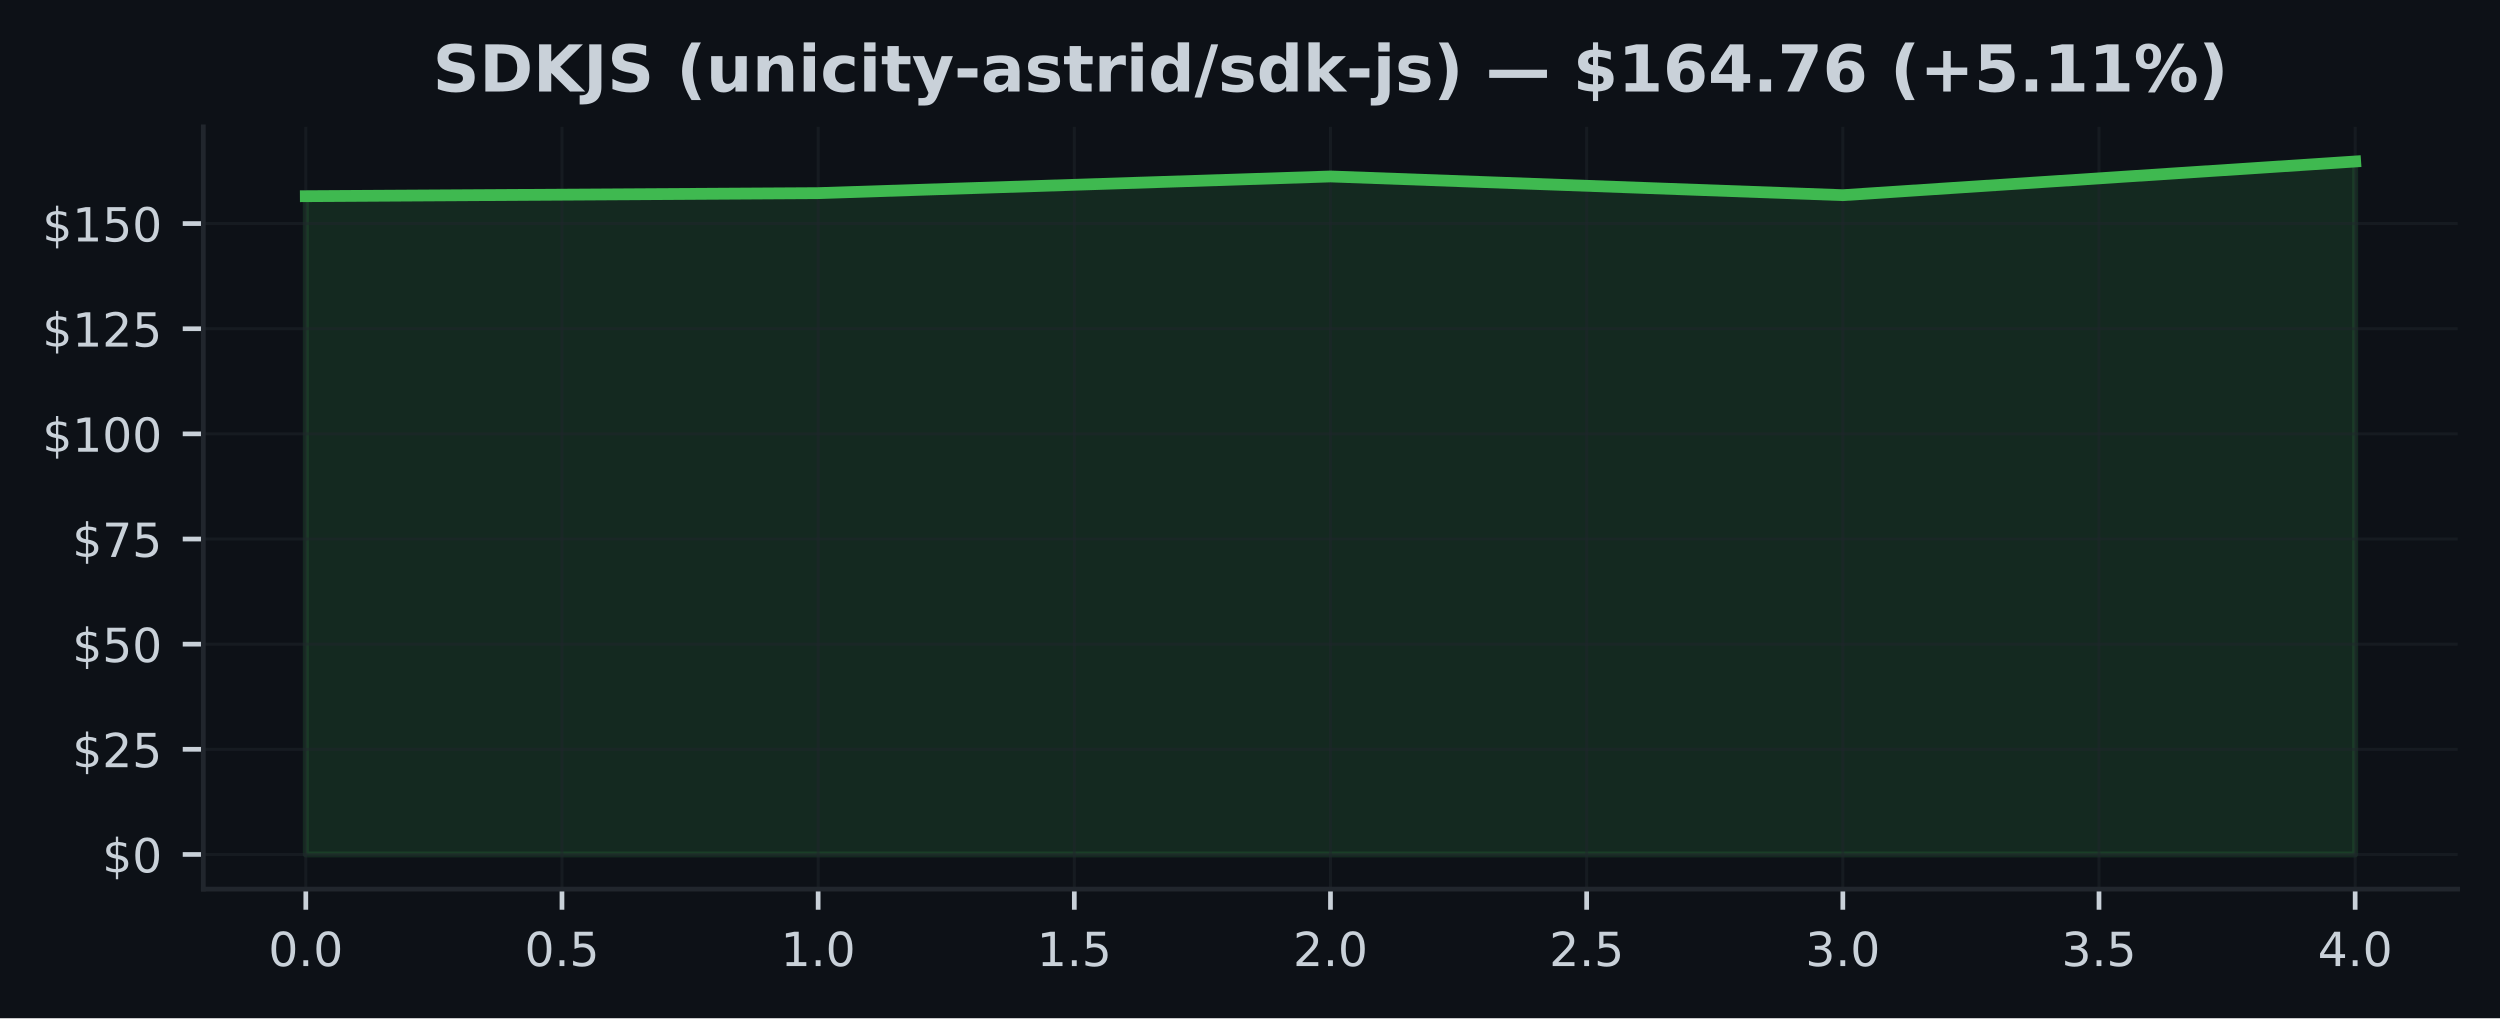
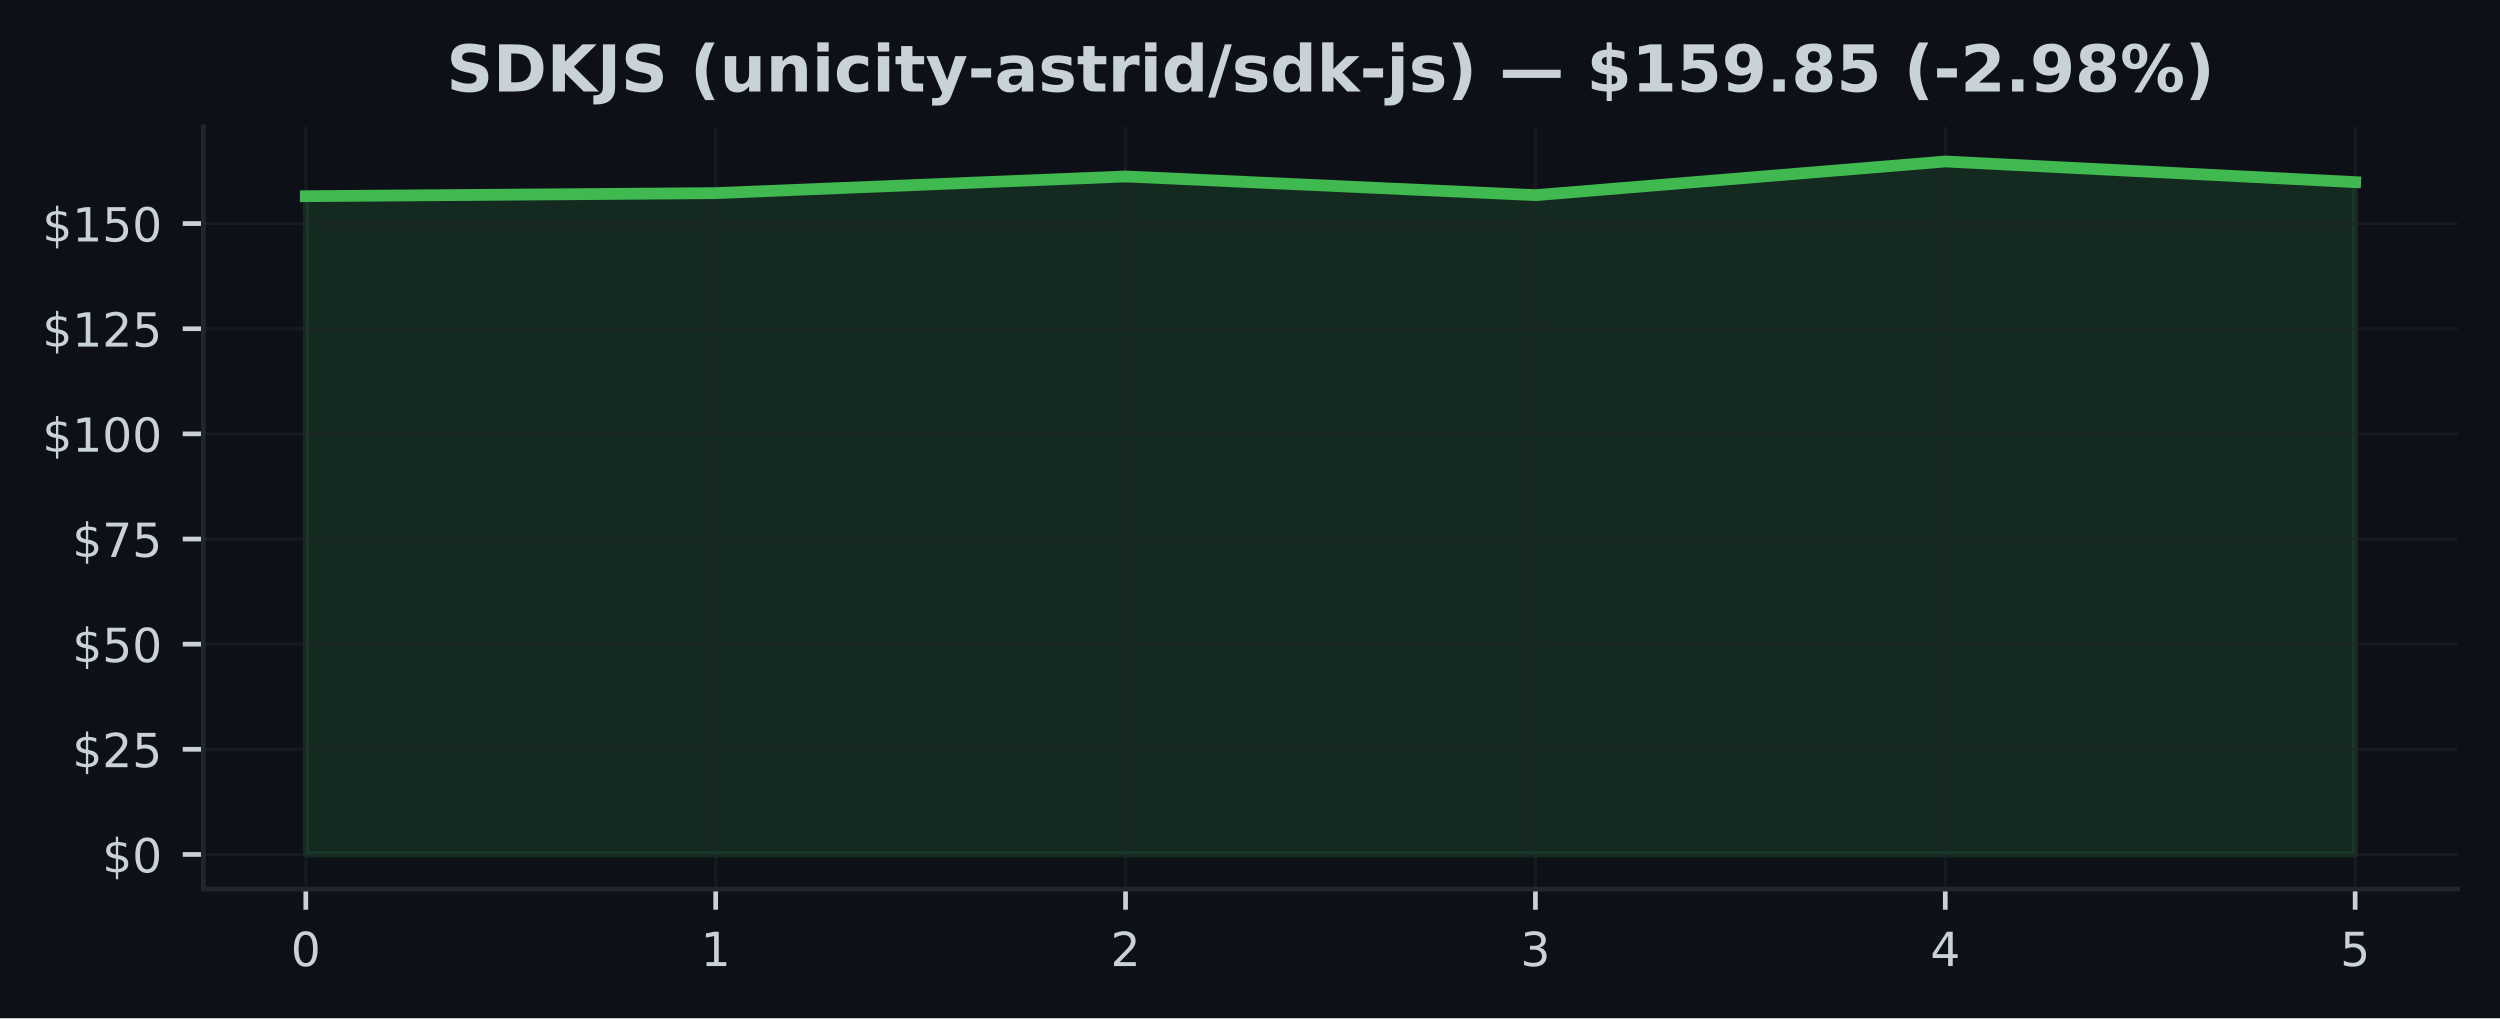
<svg xmlns="http://www.w3.org/2000/svg" xmlns:xlink="http://www.w3.org/1999/xlink" width="424.91pt" height="173.061pt" viewBox="0 0 424.91 173.061" version="1.1">
  <defs>
    <style type="text/css">*{stroke-linejoin: round; stroke-linecap: butt}</style>
  </defs>
  <g id="figure_1">
    <g id="patch_1">
      <path d="M 0 173.061  L 424.91 173.061  L 424.91 0  L 0 0  z " style="fill: #0d1117" />
    </g>
    <g id="axes_1">
      <g id="patch_2">
        <path d="M 34.56 151.118  L 417.71 151.118  L 417.71 21.558  L 34.56 21.558  z " style="fill: #0d1117" />
      </g>
      <g id="FillBetweenPolyCollection_1">
        <defs>
-           <path id="md4117e72ad" d="M 51.976 -27.832  L 51.976 -139.716  L 139.055 -140.238  L 226.135 -143.068  L 313.215 -139.887  L 400.294 -145.613  L 400.294 -27.832  L 400.294 -27.832  L 313.215 -27.832  L 226.135 -27.832  L 139.055 -27.832  L 51.976 -27.832  z " style="stroke: #3fb950; stroke-opacity: 0.15" />
+           <path id="me42530beb8" d="M 51.976 -27.832  L 51.976 -139.716  L 121.64 -140.238  L 191.303 -143.068  L 260.967 -139.887  L 330.63 -145.613  L 400.294 -142.103  L 400.294 -27.832  L 400.294 -27.832  L 330.63 -27.832  L 260.967 -27.832  L 191.303 -27.832  L 121.64 -27.832  L 51.976 -27.832  z " style="stroke: #3fb950; stroke-opacity: 0.15" />
        </defs>
-         <g clip-path="url(#pd1c3fc6ee6)">
-           <use xlink:href="#md4117e72ad" x="0" y="173.061" style="fill: #3fb950; fill-opacity: 0.15; stroke: #3fb950; stroke-opacity: 0.15" />
+         <g clip-path="url(#p5a6ceff70f)">
+           <use xlink:href="#me42530beb8" x="0" y="173.061" style="fill: #3fb950; fill-opacity: 0.15; stroke: #3fb950; stroke-opacity: 0.15" />
        </g>
      </g>
      <g id="matplotlib.axis_1">
        <g id="xtick_1">
          <g id="line2d_1">
-             <path d="M 51.976 151.118  L 51.976 21.558  " clip-path="url(#pd1c3fc6ee6)" style="fill: none; stroke: #21262d; stroke-opacity: 0.5; stroke-width: 0.5; stroke-linecap: square" />
+             <path d="M 51.976 151.118  L 51.976 21.558  " clip-path="url(#p5a6ceff70f)" style="fill: none; stroke: #21262d; stroke-opacity: 0.5; stroke-width: 0.5; stroke-linecap: square" />
          </g>
          <g id="line2d_2">
            <defs>
-               <path id="mf96a025bd0" d="M 0 0  L 0 3.5  " style="stroke: #c9d1d9; stroke-width: 0.8" />
+               <path id="mb63f0c134c" d="M 0 0  L 0 3.5  " style="stroke: #c9d1d9; stroke-width: 0.8" />
            </defs>
            <g>
-               <use xlink:href="#mf96a025bd0" x="51.976" y="151.118" style="fill: #c9d1d9; stroke: #c9d1d9; stroke-width: 0.8" />
+               <use xlink:href="#mb63f0c134c" x="51.976" y="151.118" style="fill: #c9d1d9; stroke: #c9d1d9; stroke-width: 0.8" />
            </g>
          </g>
          <g id="text_1">
-             <g style="fill: #c9d1d9" transform="translate(45.61466 164.197) scale(0.08 -0.08)">
+             <g style="fill: #c9d1d9" transform="translate(49.43091 164.197) scale(0.08 -0.08)">
              <defs>
                <path id="DejaVuSans-30" d="M 2034 4250  Q 1547 4250 1301 3770  Q 1056 3291 1056 2328  Q 1056 1369 1301 889  Q 1547 409 2034 409  Q 2525 409 2770 889  Q 3016 1369 3016 2328  Q 3016 3291 2770 3770  Q 2525 4250 2034 4250  z M 2034 4750  Q 2819 4750 3233 4129  Q 3647 3509 3647 2328  Q 3647 1150 3233 529  Q 2819 -91 2034 -91  Q 1250 -91 836 529  Q 422 1150 422 2328  Q 422 3509 836 4129  Q 1250 4750 2034 4750  z " transform="scale(0.015625)" />
-                 <path id="DejaVuSans-2e" d="M 684 794  L 1344 794  L 1344 0  L 684 0  L 684 794  z " transform="scale(0.015625)" />
              </defs>
              <use xlink:href="#DejaVuSans-30" />
-               <use xlink:href="#DejaVuSans-2e" transform="translate(63.62305 0)" />
-               <use xlink:href="#DejaVuSans-30" transform="translate(95.41016 0)" />
            </g>
          </g>
        </g>
        <g id="xtick_2">
          <g id="line2d_3">
-             <path d="M 95.516 151.118  L 95.516 21.558  " clip-path="url(#pd1c3fc6ee6)" style="fill: none; stroke: #21262d; stroke-opacity: 0.5; stroke-width: 0.5; stroke-linecap: square" />
+             <path d="M 121.64 151.118  L 121.64 21.558  " clip-path="url(#p5a6ceff70f)" style="fill: none; stroke: #21262d; stroke-opacity: 0.5; stroke-width: 0.5; stroke-linecap: square" />
          </g>
          <g id="line2d_4">
            <g>
-               <use xlink:href="#mf96a025bd0" x="95.516" y="151.118" style="fill: #c9d1d9; stroke: #c9d1d9; stroke-width: 0.8" />
+               <use xlink:href="#mb63f0c134c" x="121.64" y="151.118" style="fill: #c9d1d9; stroke: #c9d1d9; stroke-width: 0.8" />
            </g>
          </g>
          <g id="text_2">
-             <g style="fill: #c9d1d9" transform="translate(89.15443 164.197) scale(0.08 -0.08)">
-               <defs>
-                 <path id="DejaVuSans-35" d="M 691 4666  L 3169 4666  L 3169 4134  L 1269 4134  L 1269 2991  Q 1406 3038 1543 3061  Q 1681 3084 1819 3084  Q 2600 3084 3056 2656  Q 3513 2228 3513 1497  Q 3513 744 3044 326  Q 2575 -91 1722 -91  Q 1428 -91 1123 -41  Q 819 9 494 109  L 494 744  Q 775 591 1075 516  Q 1375 441 1709 441  Q 2250 441 2565 725  Q 2881 1009 2881 1497  Q 2881 1984 2565 2268  Q 2250 2553 1709 2553  Q 1456 2553 1204 2497  Q 953 2441 691 2322  L 691 4666  z " transform="scale(0.015625)" />
-               </defs>
-               <use xlink:href="#DejaVuSans-30" />
-               <use xlink:href="#DejaVuSans-2e" transform="translate(63.62305 0)" />
-               <use xlink:href="#DejaVuSans-35" transform="translate(95.41016 0)" />
+             <g style="fill: #c9d1d9" transform="translate(119.0945 164.197) scale(0.08 -0.08)">
+               <defs>
+                 <path id="DejaVuSans-31" d="M 794 531  L 1825 531  L 1825 4091  L 703 3866  L 703 4441  L 1819 4666  L 2450 4666  L 2450 531  L 3481 531  L 3481 0  L 794 0  L 794 531  z " transform="scale(0.015625)" />
+               </defs>
+               <use xlink:href="#DejaVuSans-31" />
            </g>
          </g>
        </g>
        <g id="xtick_3">
          <g id="line2d_5">
-             <path d="M 139.055 151.118  L 139.055 21.558  " clip-path="url(#pd1c3fc6ee6)" style="fill: none; stroke: #21262d; stroke-opacity: 0.5; stroke-width: 0.5; stroke-linecap: square" />
+             <path d="M 191.303 151.118  L 191.303 21.558  " clip-path="url(#p5a6ceff70f)" style="fill: none; stroke: #21262d; stroke-opacity: 0.5; stroke-width: 0.5; stroke-linecap: square" />
          </g>
          <g id="line2d_6">
            <g>
-               <use xlink:href="#mf96a025bd0" x="139.055" y="151.118" style="fill: #c9d1d9; stroke: #c9d1d9; stroke-width: 0.8" />
+               <use xlink:href="#mb63f0c134c" x="191.303" y="151.118" style="fill: #c9d1d9; stroke: #c9d1d9; stroke-width: 0.8" />
            </g>
          </g>
          <g id="text_3">
-             <g style="fill: #c9d1d9" transform="translate(132.6942 164.197) scale(0.08 -0.08)">
-               <defs>
-                 <path id="DejaVuSans-31" d="M 794 531  L 1825 531  L 1825 4091  L 703 3866  L 703 4441  L 1819 4666  L 2450 4666  L 2450 531  L 3481 531  L 3481 0  L 794 0  L 794 531  z " transform="scale(0.015625)" />
-               </defs>
-               <use xlink:href="#DejaVuSans-31" />
-               <use xlink:href="#DejaVuSans-2e" transform="translate(63.62305 0)" />
-               <use xlink:href="#DejaVuSans-30" transform="translate(95.41016 0)" />
+             <g style="fill: #c9d1d9" transform="translate(188.7582 164.197) scale(0.08 -0.08)">
+               <defs>
+                 <path id="DejaVuSans-32" d="M 1228 531  L 3431 531  L 3431 0  L 469 0  L 469 531  Q 828 903 1448 1529  Q 2069 2156 2228 2338  Q 2531 2678 2651 2914  Q 2772 3150 2772 3378  Q 2772 3750 2511 3984  Q 2250 4219 1831 4219  Q 1534 4219 1204 4116  Q 875 4013 500 3803  L 500 4441  Q 881 4594 1212 4672  Q 1544 4750 1819 4750  Q 2544 4750 2975 4387  Q 3406 4025 3406 3419  Q 3406 3131 3298 2873  Q 3191 2616 2906 2266  Q 2828 2175 2409 1742  Q 1991 1309 1228 531  z " transform="scale(0.015625)" />
+               </defs>
+               <use xlink:href="#DejaVuSans-32" />
            </g>
          </g>
        </g>
        <g id="xtick_4">
          <g id="line2d_7">
-             <path d="M 182.595 151.118  L 182.595 21.558  " clip-path="url(#pd1c3fc6ee6)" style="fill: none; stroke: #21262d; stroke-opacity: 0.5; stroke-width: 0.5; stroke-linecap: square" />
+             <path d="M 260.967 151.118  L 260.967 21.558  " clip-path="url(#p5a6ceff70f)" style="fill: none; stroke: #21262d; stroke-opacity: 0.5; stroke-width: 0.5; stroke-linecap: square" />
          </g>
          <g id="line2d_8">
            <g>
-               <use xlink:href="#mf96a025bd0" x="182.595" y="151.118" style="fill: #c9d1d9; stroke: #c9d1d9; stroke-width: 0.8" />
+               <use xlink:href="#mb63f0c134c" x="260.967" y="151.118" style="fill: #c9d1d9; stroke: #c9d1d9; stroke-width: 0.8" />
            </g>
          </g>
          <g id="text_4">
-             <g style="fill: #c9d1d9" transform="translate(176.234 164.197) scale(0.08 -0.08)">
-               <use xlink:href="#DejaVuSans-31" />
-               <use xlink:href="#DejaVuSans-2e" transform="translate(63.62305 0)" />
-               <use xlink:href="#DejaVuSans-35" transform="translate(95.41016 0)" />
+             <g style="fill: #c9d1d9" transform="translate(258.4218 164.197) scale(0.08 -0.08)">
+               <defs>
+                 <path id="DejaVuSans-33" d="M 2597 2516  Q 3050 2419 3304 2112  Q 3559 1806 3559 1356  Q 3559 666 3084 287  Q 2609 -91 1734 -91  Q 1441 -91 1130 -33  Q 819 25 488 141  L 488 750  Q 750 597 1062 519  Q 1375 441 1716 441  Q 2309 441 2620 675  Q 2931 909 2931 1356  Q 2931 1769 2642 2001  Q 2353 2234 1838 2234  L 1294 2234  L 1294 2753  L 1863 2753  Q 2328 2753 2575 2939  Q 2822 3125 2822 3475  Q 2822 3834 2567 4026  Q 2313 4219 1838 4219  Q 1578 4219 1281 4162  Q 984 4106 628 3988  L 628 4550  Q 988 4650 1302 4700  Q 1616 4750 1894 4750  Q 2613 4750 3031 4423  Q 3450 4097 3450 3541  Q 3450 3153 3228 2886  Q 3006 2619 2597 2516  z " transform="scale(0.015625)" />
+               </defs>
+               <use xlink:href="#DejaVuSans-33" />
            </g>
          </g>
        </g>
        <g id="xtick_5">
          <g id="line2d_9">
-             <path d="M 226.135 151.118  L 226.135 21.558  " clip-path="url(#pd1c3fc6ee6)" style="fill: none; stroke: #21262d; stroke-opacity: 0.5; stroke-width: 0.5; stroke-linecap: square" />
+             <path d="M 330.63 151.118  L 330.63 21.558  " clip-path="url(#p5a6ceff70f)" style="fill: none; stroke: #21262d; stroke-opacity: 0.5; stroke-width: 0.5; stroke-linecap: square" />
          </g>
          <g id="line2d_10">
            <g>
-               <use xlink:href="#mf96a025bd0" x="226.135" y="151.118" style="fill: #c9d1d9; stroke: #c9d1d9; stroke-width: 0.8" />
+               <use xlink:href="#mb63f0c134c" x="330.63" y="151.118" style="fill: #c9d1d9; stroke: #c9d1d9; stroke-width: 0.8" />
            </g>
          </g>
          <g id="text_5">
-             <g style="fill: #c9d1d9" transform="translate(219.7738 164.197) scale(0.08 -0.08)">
-               <defs>
-                 <path id="DejaVuSans-32" d="M 1228 531  L 3431 531  L 3431 0  L 469 0  L 469 531  Q 828 903 1448 1529  Q 2069 2156 2228 2338  Q 2531 2678 2651 2914  Q 2772 3150 2772 3378  Q 2772 3750 2511 3984  Q 2250 4219 1831 4219  Q 1534 4219 1204 4116  Q 875 4013 500 3803  L 500 4441  Q 881 4594 1212 4672  Q 1544 4750 1819 4750  Q 2544 4750 2975 4387  Q 3406 4025 3406 3419  Q 3406 3131 3298 2873  Q 3191 2616 2906 2266  Q 2828 2175 2409 1742  Q 1991 1309 1228 531  z " transform="scale(0.015625)" />
-               </defs>
-               <use xlink:href="#DejaVuSans-32" />
-               <use xlink:href="#DejaVuSans-2e" transform="translate(63.62305 0)" />
-               <use xlink:href="#DejaVuSans-30" transform="translate(95.41016 0)" />
+             <g style="fill: #c9d1d9" transform="translate(328.0855 164.197) scale(0.08 -0.08)">
+               <defs>
+                 <path id="DejaVuSans-34" d="M 2419 4116  L 825 1625  L 2419 1625  L 2419 4116  z M 2253 4666  L 3047 4666  L 3047 1625  L 3713 1625  L 3713 1100  L 3047 1100  L 3047 0  L 2419 0  L 2419 1100  L 313 1100  L 313 1709  L 2253 4666  z " transform="scale(0.015625)" />
+               </defs>
+               <use xlink:href="#DejaVuSans-34" />
            </g>
          </g>
        </g>
        <g id="xtick_6">
          <g id="line2d_11">
-             <path d="M 269.675 151.118  L 269.675 21.558  " clip-path="url(#pd1c3fc6ee6)" style="fill: none; stroke: #21262d; stroke-opacity: 0.5; stroke-width: 0.5; stroke-linecap: square" />
+             <path d="M 400.294 151.118  L 400.294 21.558  " clip-path="url(#p5a6ceff70f)" style="fill: none; stroke: #21262d; stroke-opacity: 0.5; stroke-width: 0.5; stroke-linecap: square" />
          </g>
          <g id="line2d_12">
            <g>
-               <use xlink:href="#mf96a025bd0" x="269.675" y="151.118" style="fill: #c9d1d9; stroke: #c9d1d9; stroke-width: 0.8" />
+               <use xlink:href="#mb63f0c134c" x="400.294" y="151.118" style="fill: #c9d1d9; stroke: #c9d1d9; stroke-width: 0.8" />
            </g>
          </g>
          <g id="text_6">
-             <g style="fill: #c9d1d9" transform="translate(263.3135 164.197) scale(0.08 -0.08)">
-               <use xlink:href="#DejaVuSans-32" />
-               <use xlink:href="#DejaVuSans-2e" transform="translate(63.62305 0)" />
-               <use xlink:href="#DejaVuSans-35" transform="translate(95.41016 0)" />
-             </g>
-           </g>
-         </g>
-         <g id="xtick_7">
-           <g id="line2d_13">
-             <path d="M 313.215 151.118  L 313.215 21.558  " clip-path="url(#pd1c3fc6ee6)" style="fill: none; stroke: #21262d; stroke-opacity: 0.5; stroke-width: 0.5; stroke-linecap: square" />
-           </g>
-           <g id="line2d_14">
-             <g>
-               <use xlink:href="#mf96a025bd0" x="313.215" y="151.118" style="fill: #c9d1d9; stroke: #c9d1d9; stroke-width: 0.8" />
-             </g>
-           </g>
-           <g id="text_7">
-             <g style="fill: #c9d1d9" transform="translate(306.8533 164.197) scale(0.08 -0.08)">
-               <defs>
-                 <path id="DejaVuSans-33" d="M 2597 2516  Q 3050 2419 3304 2112  Q 3559 1806 3559 1356  Q 3559 666 3084 287  Q 2609 -91 1734 -91  Q 1441 -91 1130 -33  Q 819 25 488 141  L 488 750  Q 750 597 1062 519  Q 1375 441 1716 441  Q 2309 441 2620 675  Q 2931 909 2931 1356  Q 2931 1769 2642 2001  Q 2353 2234 1838 2234  L 1294 2234  L 1294 2753  L 1863 2753  Q 2328 2753 2575 2939  Q 2822 3125 2822 3475  Q 2822 3834 2567 4026  Q 2313 4219 1838 4219  Q 1578 4219 1281 4162  Q 984 4106 628 3988  L 628 4550  Q 988 4650 1302 4700  Q 1616 4750 1894 4750  Q 2613 4750 3031 4423  Q 3450 4097 3450 3541  Q 3450 3153 3228 2886  Q 3006 2619 2597 2516  z " transform="scale(0.015625)" />
-               </defs>
-               <use xlink:href="#DejaVuSans-33" />
-               <use xlink:href="#DejaVuSans-2e" transform="translate(63.62305 0)" />
-               <use xlink:href="#DejaVuSans-30" transform="translate(95.41016 0)" />
-             </g>
-           </g>
-         </g>
-         <g id="xtick_8">
-           <g id="line2d_15">
-             <path d="M 356.754 151.118  L 356.754 21.558  " clip-path="url(#pd1c3fc6ee6)" style="fill: none; stroke: #21262d; stroke-opacity: 0.5; stroke-width: 0.5; stroke-linecap: square" />
-           </g>
-           <g id="line2d_16">
-             <g>
-               <use xlink:href="#mf96a025bd0" x="356.754" y="151.118" style="fill: #c9d1d9; stroke: #c9d1d9; stroke-width: 0.8" />
-             </g>
-           </g>
-           <g id="text_8">
-             <g style="fill: #c9d1d9" transform="translate(350.3931 164.197) scale(0.08 -0.08)">
-               <use xlink:href="#DejaVuSans-33" />
-               <use xlink:href="#DejaVuSans-2e" transform="translate(63.62305 0)" />
-               <use xlink:href="#DejaVuSans-35" transform="translate(95.41016 0)" />
-             </g>
-           </g>
-         </g>
-         <g id="xtick_9">
-           <g id="line2d_17">
-             <path d="M 400.294 151.118  L 400.294 21.558  " clip-path="url(#pd1c3fc6ee6)" style="fill: none; stroke: #21262d; stroke-opacity: 0.5; stroke-width: 0.5; stroke-linecap: square" />
-           </g>
-           <g id="line2d_18">
-             <g>
-               <use xlink:href="#mf96a025bd0" x="400.294" y="151.118" style="fill: #c9d1d9; stroke: #c9d1d9; stroke-width: 0.8" />
-             </g>
-           </g>
-           <g id="text_9">
-             <g style="fill: #c9d1d9" transform="translate(393.9328 164.197) scale(0.08 -0.08)">
-               <defs>
-                 <path id="DejaVuSans-34" d="M 2419 4116  L 825 1625  L 2419 1625  L 2419 4116  z M 2253 4666  L 3047 4666  L 3047 1625  L 3713 1625  L 3713 1100  L 3047 1100  L 3047 0  L 2419 0  L 2419 1100  L 313 1100  L 313 1709  L 2253 4666  z " transform="scale(0.015625)" />
-               </defs>
-               <use xlink:href="#DejaVuSans-34" />
-               <use xlink:href="#DejaVuSans-2e" transform="translate(63.62305 0)" />
-               <use xlink:href="#DejaVuSans-30" transform="translate(95.41016 0)" />
+             <g style="fill: #c9d1d9" transform="translate(397.7491 164.197) scale(0.08 -0.08)">
+               <defs>
+                 <path id="DejaVuSans-35" d="M 691 4666  L 3169 4666  L 3169 4134  L 1269 4134  L 1269 2991  Q 1406 3038 1543 3061  Q 1681 3084 1819 3084  Q 2600 3084 3056 2656  Q 3513 2228 3513 1497  Q 3513 744 3044 326  Q 2575 -91 1722 -91  Q 1428 -91 1123 -41  Q 819 9 494 109  L 494 744  Q 775 591 1075 516  Q 1375 441 1709 441  Q 2250 441 2565 725  Q 2881 1009 2881 1497  Q 2881 1984 2565 2268  Q 2250 2553 1709 2553  Q 1456 2553 1204 2497  Q 953 2441 691 2322  L 691 4666  z " transform="scale(0.015625)" />
+               </defs>
+               <use xlink:href="#DejaVuSans-35" />
            </g>
          </g>
        </g>
      </g>
      <g id="matplotlib.axis_2">
        <g id="ytick_1">
-           <g id="line2d_19">
-             <path d="M 34.56 145.229  L 417.71 145.229  " clip-path="url(#pd1c3fc6ee6)" style="fill: none; stroke: #21262d; stroke-opacity: 0.5; stroke-width: 0.5; stroke-linecap: square" />
-           </g>
-           <g id="line2d_20">
+           <g id="line2d_13">
+             <path d="M 34.56 145.229  L 417.71 145.229  " clip-path="url(#p5a6ceff70f)" style="fill: none; stroke: #21262d; stroke-opacity: 0.5; stroke-width: 0.5; stroke-linecap: square" />
+           </g>
+           <g id="line2d_14">
            <defs>
-               <path id="meca32c6aa6" d="M 0 0  L -3.5 0  " style="stroke: #c9d1d9; stroke-width: 0.8" />
+               <path id="m8e4dbd4d3f" d="M 0 0  L -3.5 0  " style="stroke: #c9d1d9; stroke-width: 0.8" />
            </defs>
            <g>
-               <use xlink:href="#meca32c6aa6" x="34.56" y="145.229" style="fill: #c9d1d9; stroke: #c9d1d9; stroke-width: 0.8" />
-             </g>
-           </g>
-           <g id="text_10">
+               <use xlink:href="#m8e4dbd4d3f" x="34.56" y="145.229" style="fill: #c9d1d9; stroke: #c9d1d9; stroke-width: 0.8" />
+             </g>
+           </g>
+           <g id="text_7">
            <g style="fill: #c9d1d9" transform="translate(17.38 148.2686) scale(0.08 -0.08)">
              <defs>
                <path id="DejaVuSans-24" d="M 2163 -941  L 1850 -941  L 1847 0  Q 1519 6 1191 76  Q 863 147 531 288  L 531 850  Q 850 650 1176 548  Q 1503 447 1850 444  L 1850 1869  Q 1159 1981 845 2250  Q 531 2519 531 2988  Q 531 3497 872 3790  Q 1213 4084 1850 4128  L 1850 4863  L 2163 4863  L 2163 4138  Q 2453 4125 2725 4076  Q 2997 4028 3256 3944  L 3256 3397  Q 2997 3528 2723 3600  Q 2450 3672 2163 3684  L 2163 2350  Q 2872 2241 3206 1959  Q 3541 1678 3541 1191  Q 3541 663 3186 358  Q 2831 53 2163 6  L 2163 -941  z M 1850 2406  L 1850 3688  Q 1488 3647 1297 3481  Q 1106 3316 1106 3041  Q 1106 2772 1282 2622  Q 1459 2472 1850 2406  z M 2163 1806  L 2163 453  Q 2559 506 2761 678  Q 2963 850 2963 1131  Q 2963 1406 2770 1568  Q 2578 1731 2163 1806  z " transform="scale(0.015625)" />
              </defs>
              <use xlink:href="#DejaVuSans-24" />
              <use xlink:href="#DejaVuSans-30" transform="translate(63.62305 0)" />
            </g>
          </g>
        </g>
        <g id="ytick_2">
-           <g id="line2d_21">
-             <path d="M 34.56 127.357  L 417.71 127.357  " clip-path="url(#pd1c3fc6ee6)" style="fill: none; stroke: #21262d; stroke-opacity: 0.5; stroke-width: 0.5; stroke-linecap: square" />
-           </g>
-           <g id="line2d_22">
-             <g>
-               <use xlink:href="#meca32c6aa6" x="34.56" y="127.357" style="fill: #c9d1d9; stroke: #c9d1d9; stroke-width: 0.8" />
-             </g>
-           </g>
-           <g id="text_11">
+           <g id="line2d_15">
+             <path d="M 34.56 127.357  L 417.71 127.357  " clip-path="url(#p5a6ceff70f)" style="fill: none; stroke: #21262d; stroke-opacity: 0.5; stroke-width: 0.5; stroke-linecap: square" />
+           </g>
+           <g id="line2d_16">
+             <g>
+               <use xlink:href="#m8e4dbd4d3f" x="34.56" y="127.357" style="fill: #c9d1d9; stroke: #c9d1d9; stroke-width: 0.8" />
+             </g>
+           </g>
+           <g id="text_8">
            <g style="fill: #c9d1d9" transform="translate(12.29 130.3968) scale(0.08 -0.08)">
              <use xlink:href="#DejaVuSans-24" />
              <use xlink:href="#DejaVuSans-32" transform="translate(63.62305 0)" />
              <use xlink:href="#DejaVuSans-35" transform="translate(127.2461 0)" />
            </g>
          </g>
        </g>
        <g id="ytick_3">
-           <g id="line2d_23">
-             <path d="M 34.56 109.486  L 417.71 109.486  " clip-path="url(#pd1c3fc6ee6)" style="fill: none; stroke: #21262d; stroke-opacity: 0.5; stroke-width: 0.5; stroke-linecap: square" />
-           </g>
-           <g id="line2d_24">
-             <g>
-               <use xlink:href="#meca32c6aa6" x="34.56" y="109.486" style="fill: #c9d1d9; stroke: #c9d1d9; stroke-width: 0.8" />
-             </g>
-           </g>
-           <g id="text_12">
+           <g id="line2d_17">
+             <path d="M 34.56 109.486  L 417.71 109.486  " clip-path="url(#p5a6ceff70f)" style="fill: none; stroke: #21262d; stroke-opacity: 0.5; stroke-width: 0.5; stroke-linecap: square" />
+           </g>
+           <g id="line2d_18">
+             <g>
+               <use xlink:href="#m8e4dbd4d3f" x="34.56" y="109.486" style="fill: #c9d1d9; stroke: #c9d1d9; stroke-width: 0.8" />
+             </g>
+           </g>
+           <g id="text_9">
            <g style="fill: #c9d1d9" transform="translate(12.29 112.5251) scale(0.08 -0.08)">
              <use xlink:href="#DejaVuSans-24" />
              <use xlink:href="#DejaVuSans-35" transform="translate(63.62305 0)" />
              <use xlink:href="#DejaVuSans-30" transform="translate(127.2461 0)" />
            </g>
          </g>
        </g>
        <g id="ytick_4">
-           <g id="line2d_25">
-             <path d="M 34.56 91.614  L 417.71 91.614  " clip-path="url(#pd1c3fc6ee6)" style="fill: none; stroke: #21262d; stroke-opacity: 0.5; stroke-width: 0.5; stroke-linecap: square" />
-           </g>
-           <g id="line2d_26">
-             <g>
-               <use xlink:href="#meca32c6aa6" x="34.56" y="91.614" style="fill: #c9d1d9; stroke: #c9d1d9; stroke-width: 0.8" />
-             </g>
-           </g>
-           <g id="text_13">
+           <g id="line2d_19">
+             <path d="M 34.56 91.614  L 417.71 91.614  " clip-path="url(#p5a6ceff70f)" style="fill: none; stroke: #21262d; stroke-opacity: 0.5; stroke-width: 0.5; stroke-linecap: square" />
+           </g>
+           <g id="line2d_20">
+             <g>
+               <use xlink:href="#m8e4dbd4d3f" x="34.56" y="91.614" style="fill: #c9d1d9; stroke: #c9d1d9; stroke-width: 0.8" />
+             </g>
+           </g>
+           <g id="text_10">
            <g style="fill: #c9d1d9" transform="translate(12.29 94.65339) scale(0.08 -0.08)">
              <defs>
                <path id="DejaVuSans-37" d="M 525 4666  L 3525 4666  L 3525 4397  L 1831 0  L 1172 0  L 2766 4134  L 525 4134  L 525 4666  z " transform="scale(0.015625)" />
              </defs>
              <use xlink:href="#DejaVuSans-24" />
              <use xlink:href="#DejaVuSans-37" transform="translate(63.62305 0)" />
              <use xlink:href="#DejaVuSans-35" transform="translate(127.2461 0)" />
            </g>
          </g>
        </g>
        <g id="ytick_5">
-           <g id="line2d_27">
-             <path d="M 34.56 73.742  L 417.71 73.742  " clip-path="url(#pd1c3fc6ee6)" style="fill: none; stroke: #21262d; stroke-opacity: 0.5; stroke-width: 0.5; stroke-linecap: square" />
-           </g>
-           <g id="line2d_28">
-             <g>
-               <use xlink:href="#meca32c6aa6" x="34.56" y="73.742" style="fill: #c9d1d9; stroke: #c9d1d9; stroke-width: 0.8" />
-             </g>
-           </g>
-           <g id="text_14">
+           <g id="line2d_21">
+             <path d="M 34.56 73.742  L 417.71 73.742  " clip-path="url(#p5a6ceff70f)" style="fill: none; stroke: #21262d; stroke-opacity: 0.5; stroke-width: 0.5; stroke-linecap: square" />
+           </g>
+           <g id="line2d_22">
+             <g>
+               <use xlink:href="#m8e4dbd4d3f" x="34.56" y="73.742" style="fill: #c9d1d9; stroke: #c9d1d9; stroke-width: 0.8" />
+             </g>
+           </g>
+           <g id="text_11">
            <g style="fill: #c9d1d9" transform="translate(7.2 76.78166) scale(0.08 -0.08)">
              <use xlink:href="#DejaVuSans-24" />
              <use xlink:href="#DejaVuSans-31" transform="translate(63.62305 0)" />
              <use xlink:href="#DejaVuSans-30" transform="translate(127.2461 0)" />
              <use xlink:href="#DejaVuSans-30" transform="translate(190.8691 0)" />
            </g>
          </g>
        </g>
        <g id="ytick_6">
-           <g id="line2d_29">
-             <path d="M 34.56 55.871  L 417.71 55.871  " clip-path="url(#pd1c3fc6ee6)" style="fill: none; stroke: #21262d; stroke-opacity: 0.5; stroke-width: 0.5; stroke-linecap: square" />
-           </g>
-           <g id="line2d_30">
-             <g>
-               <use xlink:href="#meca32c6aa6" x="34.56" y="55.871" style="fill: #c9d1d9; stroke: #c9d1d9; stroke-width: 0.8" />
-             </g>
-           </g>
-           <g id="text_15">
+           <g id="line2d_23">
+             <path d="M 34.56 55.871  L 417.71 55.871  " clip-path="url(#p5a6ceff70f)" style="fill: none; stroke: #21262d; stroke-opacity: 0.5; stroke-width: 0.5; stroke-linecap: square" />
+           </g>
+           <g id="line2d_24">
+             <g>
+               <use xlink:href="#m8e4dbd4d3f" x="34.56" y="55.871" style="fill: #c9d1d9; stroke: #c9d1d9; stroke-width: 0.8" />
+             </g>
+           </g>
+           <g id="text_12">
            <g style="fill: #c9d1d9" transform="translate(7.2 58.90994) scale(0.08 -0.08)">
              <use xlink:href="#DejaVuSans-24" />
              <use xlink:href="#DejaVuSans-31" transform="translate(63.62305 0)" />
              <use xlink:href="#DejaVuSans-32" transform="translate(127.2461 0)" />
              <use xlink:href="#DejaVuSans-35" transform="translate(190.8691 0)" />
            </g>
          </g>
        </g>
        <g id="ytick_7">
-           <g id="line2d_31">
-             <path d="M 34.56 37.999  L 417.71 37.999  " clip-path="url(#pd1c3fc6ee6)" style="fill: none; stroke: #21262d; stroke-opacity: 0.5; stroke-width: 0.5; stroke-linecap: square" />
-           </g>
-           <g id="line2d_32">
-             <g>
-               <use xlink:href="#meca32c6aa6" x="34.56" y="37.999" style="fill: #c9d1d9; stroke: #c9d1d9; stroke-width: 0.8" />
-             </g>
-           </g>
-           <g id="text_16">
+           <g id="line2d_25">
+             <path d="M 34.56 37.999  L 417.71 37.999  " clip-path="url(#p5a6ceff70f)" style="fill: none; stroke: #21262d; stroke-opacity: 0.5; stroke-width: 0.5; stroke-linecap: square" />
+           </g>
+           <g id="line2d_26">
+             <g>
+               <use xlink:href="#m8e4dbd4d3f" x="34.56" y="37.999" style="fill: #c9d1d9; stroke: #c9d1d9; stroke-width: 0.8" />
+             </g>
+           </g>
+           <g id="text_13">
            <g style="fill: #c9d1d9" transform="translate(7.2 41.03821) scale(0.08 -0.08)">
              <use xlink:href="#DejaVuSans-24" />
              <use xlink:href="#DejaVuSans-31" transform="translate(63.62305 0)" />
              <use xlink:href="#DejaVuSans-35" transform="translate(127.2461 0)" />
              <use xlink:href="#DejaVuSans-30" transform="translate(190.8691 0)" />
            </g>
          </g>
        </g>
      </g>
-       <g id="line2d_33">
-         <path d="M 51.976 33.345  L 139.055 32.823  L 226.135 29.992  L 313.215 33.173  L 400.294 27.447  " clip-path="url(#pd1c3fc6ee6)" style="fill: none; stroke: #3fb950; stroke-width: 2; stroke-linecap: square" />
+       <g id="line2d_27">
+         <path d="M 51.976 33.345  L 121.64 32.823  L 191.303 29.992  L 260.967 33.173  L 330.63 27.447  L 400.294 30.957  " clip-path="url(#p5a6ceff70f)" style="fill: none; stroke: #3fb950; stroke-width: 2; stroke-linecap: square" />
      </g>
      <g id="patch_3">
        <path d="M 34.56 151.118  L 34.56 21.558  " style="fill: none; stroke: #21262d; stroke-width: 0.8; stroke-linejoin: miter; stroke-linecap: square" />
      </g>
      <g id="patch_4">
        <path d="M 34.56 151.118  L 417.71 151.118  " style="fill: none; stroke: #21262d; stroke-width: 0.8; stroke-linejoin: miter; stroke-linecap: square" />
      </g>
-       <g id="text_17">
-         <g style="fill: #c9d1d9" transform="translate(73.56156 15.55828) scale(0.11 -0.11)">
+       <g id="text_14">
+         <g style="fill: #c9d1d9" transform="translate(75.88789 15.55828) scale(0.11 -0.11)">
          <defs>
            <path id="DejaVuSans-Bold-53" d="M 3834 4519  L 3834 3531  Q 3450 3703 3084 3790  Q 2719 3878 2394 3878  Q 1963 3878 1756 3759  Q 1550 3641 1550 3391  Q 1550 3203 1689 3098  Q 1828 2994 2194 2919  L 2706 2816  Q 3484 2659 3812 2340  Q 4141 2022 4141 1434  Q 4141 663 3683 286  Q 3225 -91 2284 -91  Q 1841 -91 1394 -6  Q 947 78 500 244  L 500 1259  Q 947 1022 1364 901  Q 1781 781 2169 781  Q 2563 781 2772 912  Q 2981 1044 2981 1288  Q 2981 1506 2839 1625  Q 2697 1744 2272 1838  L 1806 1941  Q 1106 2091 782 2419  Q 459 2747 459 3303  Q 459 4000 909 4375  Q 1359 4750 2203 4750  Q 2588 4750 2994 4692  Q 3400 4634 3834 4519  z " transform="scale(0.015625)" />
            <path id="DejaVuSans-Bold-44" d="M 1791 3756  L 1791 909  L 2222 909  Q 2959 909 3348 1275  Q 3738 1641 3738 2338  Q 3738 3031 3350 3393  Q 2963 3756 2222 3756  L 1791 3756  z M 588 4666  L 1856 4666  Q 2919 4666 3439 4514  Q 3959 4363 4331 4000  Q 4659 3684 4818 3271  Q 4978 2859 4978 2338  Q 4978 1809 4818 1395  Q 4659 981 4331 666  Q 3956 303 3431 151  Q 2906 0 1856 0  L 588 0  L 588 4666  z " transform="scale(0.015625)" />
            <path id="DejaVuSans-Bold-4b" d="M 588 4666  L 1791 4666  L 1791 2963  L 3525 4666  L 4922 4666  L 2675 2456  L 5153 0  L 3647 0  L 1791 1838  L 1791 0  L 588 0  L 588 4666  z " transform="scale(0.015625)" />
            <path id="DejaVuSans-Bold-4a" d="M 588 4666  L 1791 4666  L 1791 453  Q 1791 -419 1317 -850  Q 844 -1281 -116 -1281  L -359 -1281  L -359 -372  L -172 -372  Q 203 -372 395 -162  Q 588 47 588 453  L 588 4666  z " transform="scale(0.015625)" />
            <path id="DejaVuSans-Bold-20" transform="scale(0.015625)" />
            <path id="DejaVuSans-Bold-28" d="M 2413 -844  L 1484 -844  Q 1006 -72 778 623  Q 550 1319 550 2003  Q 550 2688 779 3389  Q 1009 4091 1484 4856  L 2413 4856  Q 2013 4116 1813 3408  Q 1613 2700 1613 2009  Q 1613 1319 1811 609  Q 2009 -100 2413 -844  z " transform="scale(0.015625)" />
            <path id="DejaVuSans-Bold-75" d="M 500 1363  L 500 3500  L 1625 3500  L 1625 3150  Q 1625 2866 1622 2436  Q 1619 2006 1619 1863  Q 1619 1441 1641 1255  Q 1663 1069 1716 984  Q 1784 875 1895 815  Q 2006 756 2150 756  Q 2500 756 2700 1025  Q 2900 1294 2900 1772  L 2900 3500  L 4019 3500  L 4019 0  L 2900 0  L 2900 506  Q 2647 200 2364 54  Q 2081 -91 1741 -91  Q 1134 -91 817 281  Q 500 653 500 1363  z " transform="scale(0.015625)" />
            <path id="DejaVuSans-Bold-6e" d="M 4056 2131  L 4056 0  L 2931 0  L 2931 347  L 2931 1631  Q 2931 2084 2911 2256  Q 2891 2428 2841 2509  Q 2775 2619 2662 2680  Q 2550 2741 2406 2741  Q 2056 2741 1856 2470  Q 1656 2200 1656 1722  L 1656 0  L 538 0  L 538 3500  L 1656 3500  L 1656 2988  Q 1909 3294 2193 3439  Q 2478 3584 2822 3584  Q 3428 3584 3742 3212  Q 4056 2841 4056 2131  z " transform="scale(0.015625)" />
            <path id="DejaVuSans-Bold-69" d="M 538 3500  L 1656 3500  L 1656 0  L 538 0  L 538 3500  z M 538 4863  L 1656 4863  L 1656 3950  L 538 3950  L 538 4863  z " transform="scale(0.015625)" />
            <path id="DejaVuSans-Bold-63" d="M 3366 3391  L 3366 2478  Q 3138 2634 2908 2709  Q 2678 2784 2431 2784  Q 1963 2784 1702 2511  Q 1441 2238 1441 1747  Q 1441 1256 1702 982  Q 1963 709 2431 709  Q 2694 709 2930 787  Q 3166 866 3366 1019  L 3366 103  Q 3103 6 2833 -42  Q 2563 -91 2291 -91  Q 1344 -91 809 395  Q 275 881 275 1747  Q 275 2613 809 3098  Q 1344 3584 2291 3584  Q 2566 3584 2833 3536  Q 3100 3488 3366 3391  z " transform="scale(0.015625)" />
            <path id="DejaVuSans-Bold-74" d="M 1759 4494  L 1759 3500  L 2913 3500  L 2913 2700  L 1759 2700  L 1759 1216  Q 1759 972 1856 886  Q 1953 800 2241 800  L 2816 800  L 2816 0  L 1856 0  Q 1194 0 917 276  Q 641 553 641 1216  L 641 2700  L 84 2700  L 84 3500  L 641 3500  L 641 4494  L 1759 4494  z " transform="scale(0.015625)" />
            <path id="DejaVuSans-Bold-79" d="M 78 3500  L 1197 3500  L 2138 1125  L 2938 3500  L 4056 3500  L 2584 -331  Q 2363 -916 2067 -1148  Q 1772 -1381 1288 -1381  L 641 -1381  L 641 -647  L 991 -647  Q 1275 -647 1404 -556  Q 1534 -466 1606 -231  L 1638 -134  L 78 3500  z " transform="scale(0.015625)" />
            <path id="DejaVuSans-Bold-2d" d="M 347 2297  L 2309 2297  L 2309 1388  L 347 1388  L 347 2297  z " transform="scale(0.015625)" />
            <path id="DejaVuSans-Bold-61" d="M 2106 1575  Q 1756 1575 1579 1456  Q 1403 1338 1403 1106  Q 1403 894 1545 773  Q 1688 653 1941 653  Q 2256 653 2472 879  Q 2688 1106 2688 1447  L 2688 1575  L 2106 1575  z M 3816 1997  L 3816 0  L 2688 0  L 2688 519  Q 2463 200 2181 54  Q 1900 -91 1497 -91  Q 953 -91 614 226  Q 275 544 275 1050  Q 275 1666 698 1953  Q 1122 2241 2028 2241  L 2688 2241  L 2688 2328  Q 2688 2594 2478 2717  Q 2269 2841 1825 2841  Q 1466 2841 1156 2769  Q 847 2697 581 2553  L 581 3406  Q 941 3494 1303 3539  Q 1666 3584 2028 3584  Q 2975 3584 3395 3211  Q 3816 2838 3816 1997  z " transform="scale(0.015625)" />
            <path id="DejaVuSans-Bold-73" d="M 3272 3391  L 3272 2541  Q 2913 2691 2578 2766  Q 2244 2841 1947 2841  Q 1628 2841 1473 2761  Q 1319 2681 1319 2516  Q 1319 2381 1436 2309  Q 1553 2238 1856 2203  L 2053 2175  Q 2913 2066 3209 1816  Q 3506 1566 3506 1031  Q 3506 472 3093 190  Q 2681 -91 1863 -91  Q 1516 -91 1145 -36  Q 775 19 384 128  L 384 978  Q 719 816 1070 734  Q 1422 653 1784 653  Q 2113 653 2278 743  Q 2444 834 2444 1013  Q 2444 1163 2330 1236  Q 2216 1309 1875 1350  L 1678 1375  Q 931 1469 631 1722  Q 331 1975 331 2491  Q 331 3047 712 3315  Q 1094 3584 1881 3584  Q 2191 3584 2531 3537  Q 2872 3491 3272 3391  z " transform="scale(0.015625)" />
            <path id="DejaVuSans-Bold-72" d="M 3138 2547  Q 2991 2616 2845 2648  Q 2700 2681 2553 2681  Q 2122 2681 1889 2404  Q 1656 2128 1656 1613  L 1656 0  L 538 0  L 538 3500  L 1656 3500  L 1656 2925  Q 1872 3269 2151 3426  Q 2431 3584 2822 3584  Q 2878 3584 2943 3579  Q 3009 3575 3134 3559  L 3138 2547  z " transform="scale(0.015625)" />
            <path id="DejaVuSans-Bold-64" d="M 2919 2988  L 2919 4863  L 4044 4863  L 4044 0  L 2919 0  L 2919 506  Q 2688 197 2409 53  Q 2131 -91 1766 -91  Q 1119 -91 703 423  Q 288 938 288 1747  Q 288 2556 703 3070  Q 1119 3584 1766 3584  Q 2128 3584 2408 3439  Q 2688 3294 2919 2988  z M 2181 722  Q 2541 722 2730 984  Q 2919 1247 2919 1747  Q 2919 2247 2730 2509  Q 2541 2772 2181 2772  Q 1825 2772 1636 2509  Q 1447 2247 1447 1747  Q 1447 1247 1636 984  Q 1825 722 2181 722  z " transform="scale(0.015625)" />
            <path id="DejaVuSans-Bold-2f" d="M 1644 4666  L 2338 4666  L 691 -594  L 0 -594  L 1644 4666  z " transform="scale(0.015625)" />
            <path id="DejaVuSans-Bold-6b" d="M 538 4863  L 1656 4863  L 1656 2216  L 2944 3500  L 4244 3500  L 2534 1894  L 4378 0  L 3022 0  L 1656 1459  L 1656 0  L 538 0  L 538 4863  z " transform="scale(0.015625)" />
            <path id="DejaVuSans-Bold-6a" d="M 538 3500  L 1656 3500  L 1656 63  Q 1656 -641 1318 -1011  Q 981 -1381 341 -1381  L -213 -1381  L -213 -647  L -19 -647  Q 300 -647 419 -503  Q 538 -359 538 63  L 538 3500  z M 538 4863  L 1656 4863  L 1656 3950  L 538 3950  L 538 4863  z " transform="scale(0.015625)" />
            <path id="DejaVuSans-Bold-29" d="M 513 -844  Q 913 -100 1113 609  Q 1313 1319 1313 2009  Q 1313 2700 1113 3408  Q 913 4116 513 4856  L 1441 4856  Q 1916 4091 2145 3389  Q 2375 2688 2375 2003  Q 2375 1319 2147 623  Q 1919 -72 1441 -844  L 513 -844  z " transform="scale(0.015625)" />
            <path id="DejaVuSans-Bold-2014" d="M 344 2156  L 6056 2156  L 6056 1350  L 344 1350  L 344 2156  z " transform="scale(0.015625)" />
            <path id="DejaVuSans-Bold-24" d="M 2484 -941  L 1978 -941  L 1975 0  Q 1584 16 1218 87  Q 853 159 506 288  L 506 1106  Q 866 922 1233 823  Q 1600 725 1978 713  L 1978 1684  L 1875 1703  Q 1128 1834 814 2115  Q 500 2397 500 2925  Q 500 3484 883 3798  Q 1266 4113 1975 4141  L 1978 4863  L 2484 4863  L 2484 4153  Q 2797 4128 3109 4075  Q 3422 4022 3738 3938  L 3738 3144  Q 3425 3275 3112 3348  Q 2800 3422 2484 3438  L 2484 2541  L 2584 2522  Q 3378 2397 3698 2105  Q 4019 1813 4019 1241  Q 4019 666 3637 358  Q 3256 50 2484 6  L 2484 -941  z M 1978 2613  L 1978 3428  Q 1756 3416 1623 3308  Q 1491 3200 1491 3034  Q 1491 2850 1612 2745  Q 1734 2641 1978 2613  z M 2484 1594  L 2484 725  Q 2756 728 2892 831  Q 3028 934 3028 1141  Q 3028 1353 2903 1458  Q 2778 1563 2484 1594  z " transform="scale(0.015625)" />
            <path id="DejaVuSans-Bold-31" d="M 750 831  L 1813 831  L 1813 3847  L 722 3622  L 722 4441  L 1806 4666  L 2950 4666  L 2950 831  L 4013 831  L 4013 0  L 750 0  L 750 831  z " transform="scale(0.015625)" />
-             <path id="DejaVuSans-Bold-36" d="M 2316 2303  Q 2000 2303 1842 2098  Q 1684 1894 1684 1484  Q 1684 1075 1842 870  Q 2000 666 2316 666  Q 2634 666 2792 870  Q 2950 1075 2950 1484  Q 2950 1894 2792 2098  Q 2634 2303 2316 2303  z M 3803 4544  L 3803 3681  Q 3506 3822 3243 3889  Q 2981 3956 2731 3956  Q 2194 3956 1894 3657  Q 1594 3359 1544 2772  Q 1750 2925 1990 3001  Q 2231 3078 2516 3078  Q 3231 3078 3670 2659  Q 4109 2241 4109 1563  Q 4109 813 3618 361  Q 3128 -91 2303 -91  Q 1394 -91 895 523  Q 397 1138 397 2266  Q 397 3422 980 4083  Q 1563 4744 2578 4744  Q 2900 4744 3203 4694  Q 3506 4644 3803 4544  z " transform="scale(0.015625)" />
-             <path id="DejaVuSans-Bold-34" d="M 2356 3675  L 1038 1722  L 2356 1722  L 2356 3675  z M 2156 4666  L 3494 4666  L 3494 1722  L 4159 1722  L 4159 850  L 3494 850  L 3494 0  L 2356 0  L 2356 850  L 288 850  L 288 1881  L 2156 4666  z " transform="scale(0.015625)" />
+             <path id="DejaVuSans-Bold-35" d="M 678 4666  L 3669 4666  L 3669 3781  L 1638 3781  L 1638 3059  Q 1775 3097 1914 3117  Q 2053 3138 2203 3138  Q 3056 3138 3531 2711  Q 4006 2284 4006 1522  Q 4006 766 3489 337  Q 2972 -91 2053 -91  Q 1656 -91 1267 -14  Q 878 63 494 219  L 494 1166  Q 875 947 1217 837  Q 1559 728 1863 728  Q 2300 728 2551 942  Q 2803 1156 2803 1522  Q 2803 1891 2551 2103  Q 2300 2316 1863 2316  Q 1603 2316 1309 2248  Q 1016 2181 678 2041  L 678 4666  z " transform="scale(0.015625)" />
+             <path id="DejaVuSans-Bold-39" d="M 641 103  L 641 966  Q 928 831 1190 764  Q 1453 697 1709 697  Q 2247 697 2547 995  Q 2847 1294 2900 1881  Q 2688 1725 2447 1647  Q 2206 1569 1925 1569  Q 1209 1569 770 1986  Q 331 2403 331 3084  Q 331 3838 820 4291  Q 1309 4744 2131 4744  Q 3044 4744 3544 4128  Q 4044 3513 4044 2388  Q 4044 1231 3459 570  Q 2875 -91 1856 -91  Q 1528 -91 1228 -42  Q 928 6 641 103  z M 2125 2350  Q 2441 2350 2600 2554  Q 2759 2759 2759 3169  Q 2759 3575 2600 3781  Q 2441 3988 2125 3988  Q 1809 3988 1650 3781  Q 1491 3575 1491 3169  Q 1491 2759 1650 2554  Q 1809 2350 2125 2350  z " transform="scale(0.015625)" />
            <path id="DejaVuSans-Bold-2e" d="M 653 1209  L 1778 1209  L 1778 0  L 653 0  L 653 1209  z " transform="scale(0.015625)" />
-             <path id="DejaVuSans-Bold-37" d="M 428 4666  L 3944 4666  L 3944 3988  L 2125 0  L 953 0  L 2675 3781  L 428 3781  L 428 4666  z " transform="scale(0.015625)" />
-             <path id="DejaVuSans-Bold-2b" d="M 3053 4013  L 3053 2375  L 4684 2375  L 4684 1638  L 3053 1638  L 3053 0  L 2309 0  L 2309 1638  L 678 1638  L 678 2375  L 2309 2375  L 2309 4013  L 3053 4013  z " transform="scale(0.015625)" />
-             <path id="DejaVuSans-Bold-35" d="M 678 4666  L 3669 4666  L 3669 3781  L 1638 3781  L 1638 3059  Q 1775 3097 1914 3117  Q 2053 3138 2203 3138  Q 3056 3138 3531 2711  Q 4006 2284 4006 1522  Q 4006 766 3489 337  Q 2972 -91 2053 -91  Q 1656 -91 1267 -14  Q 878 63 494 219  L 494 1166  Q 875 947 1217 837  Q 1559 728 1863 728  Q 2300 728 2551 942  Q 2803 1156 2803 1522  Q 2803 1891 2551 2103  Q 2300 2316 1863 2316  Q 1603 2316 1309 2248  Q 1016 2181 678 2041  L 678 4666  z " transform="scale(0.015625)" />
+             <path id="DejaVuSans-Bold-38" d="M 2228 2088  Q 1891 2088 1709 1903  Q 1528 1719 1528 1375  Q 1528 1031 1709 848  Q 1891 666 2228 666  Q 2563 666 2741 848  Q 2919 1031 2919 1375  Q 2919 1722 2741 1905  Q 2563 2088 2228 2088  z M 1350 2484  Q 925 2613 709 2878  Q 494 3144 494 3541  Q 494 4131 934 4440  Q 1375 4750 2228 4750  Q 3075 4750 3515 4442  Q 3956 4134 3956 3541  Q 3956 3144 3739 2878  Q 3522 2613 3097 2484  Q 3572 2353 3814 2058  Q 4056 1763 4056 1313  Q 4056 619 3595 264  Q 3134 -91 2228 -91  Q 1319 -91 855 264  Q 391 619 391 1313  Q 391 1763 633 2058  Q 875 2353 1350 2484  z M 1631 3419  Q 1631 3141 1786 2991  Q 1941 2841 2228 2841  Q 2509 2841 2662 2991  Q 2816 3141 2816 3419  Q 2816 3697 2662 3845  Q 2509 3994 2228 3994  Q 1941 3994 1786 3844  Q 1631 3694 1631 3419  z " transform="scale(0.015625)" />
+             <path id="DejaVuSans-Bold-32" d="M 1844 884  L 3897 884  L 3897 0  L 506 0  L 506 884  L 2209 2388  Q 2438 2594 2547 2791  Q 2656 2988 2656 3200  Q 2656 3528 2436 3728  Q 2216 3928 1850 3928  Q 1569 3928 1234 3808  Q 900 3688 519 3450  L 519 4475  Q 925 4609 1322 4679  Q 1719 4750 2100 4750  Q 2938 4750 3402 4381  Q 3866 4013 3866 3353  Q 3866 2972 3669 2642  Q 3472 2313 2841 1759  L 1844 884  z " transform="scale(0.015625)" />
            <path id="DejaVuSans-Bold-25" d="M 4959 1925  Q 4738 1925 4616 1733  Q 4494 1541 4494 1184  Q 4494 825 4614 633  Q 4734 441 4959 441  Q 5184 441 5303 633  Q 5422 825 5422 1184  Q 5422 1541 5301 1733  Q 5181 1925 4959 1925  z M 4959 2450  Q 5541 2450 5875 2112  Q 6209 1775 6209 1184  Q 6209 594 5875 251  Q 5541 -91 4959 -91  Q 4378 -91 4042 251  Q 3706 594 3706 1184  Q 3706 1772 4042 2111  Q 4378 2450 4959 2450  z M 2094 -91  L 1403 -91  L 4319 4750  L 5013 4750  L 2094 -91  z M 1453 4750  Q 2034 4750 2367 4411  Q 2700 4072 2700 3481  Q 2700 2891 2367 2550  Q 2034 2209 1453 2209  Q 872 2209 539 2550  Q 206 2891 206 3481  Q 206 4072 539 4411  Q 872 4750 1453 4750  z M 1453 4225  Q 1228 4225 1106 4031  Q 984 3838 984 3481  Q 984 3122 1106 2926  Q 1228 2731 1453 2731  Q 1678 2731 1798 2926  Q 1919 3122 1919 3481  Q 1919 3838 1797 4031  Q 1675 4225 1453 4225  z " transform="scale(0.015625)" />
          </defs>
          <use xlink:href="#DejaVuSans-Bold-53" />
          <use xlink:href="#DejaVuSans-Bold-44" transform="translate(72.02148 0)" />
          <use xlink:href="#DejaVuSans-Bold-4b" transform="translate(155.0293 0)" />
          <use xlink:href="#DejaVuSans-Bold-4a" transform="translate(232.5195 0)" />
          <use xlink:href="#DejaVuSans-Bold-53" transform="translate(269.7266 0)" />
          <use xlink:href="#DejaVuSans-Bold-20" transform="translate(341.748 0)" />
          <use xlink:href="#DejaVuSans-Bold-28" transform="translate(376.5625 0)" />
          <use xlink:href="#DejaVuSans-Bold-75" transform="translate(422.2656 0)" />
          <use xlink:href="#DejaVuSans-Bold-6e" transform="translate(493.457 0)" />
          <use xlink:href="#DejaVuSans-Bold-69" transform="translate(564.6484 0)" />
          <use xlink:href="#DejaVuSans-Bold-63" transform="translate(598.9258 0)" />
          <use xlink:href="#DejaVuSans-Bold-69" transform="translate(658.2031 0)" />
          <use xlink:href="#DejaVuSans-Bold-74" transform="translate(692.4805 0)" />
          <use xlink:href="#DejaVuSans-Bold-79" transform="translate(740.2832 0)" />
          <use xlink:href="#DejaVuSans-Bold-2d" transform="translate(805.4688 0)" />
          <use xlink:href="#DejaVuSans-Bold-61" transform="translate(846.9727 0)" />
          <use xlink:href="#DejaVuSans-Bold-73" transform="translate(914.4531 0)" />
          <use xlink:href="#DejaVuSans-Bold-74" transform="translate(973.9746 0)" />
          <use xlink:href="#DejaVuSans-Bold-72" transform="translate(1021.777 0)" />
          <use xlink:href="#DejaVuSans-Bold-69" transform="translate(1071.094 0)" />
          <use xlink:href="#DejaVuSans-Bold-64" transform="translate(1105.371 0)" />
          <use xlink:href="#DejaVuSans-Bold-2f" transform="translate(1176.953 0)" />
          <use xlink:href="#DejaVuSans-Bold-73" transform="translate(1213.477 0)" />
          <use xlink:href="#DejaVuSans-Bold-64" transform="translate(1272.998 0)" />
          <use xlink:href="#DejaVuSans-Bold-6b" transform="translate(1344.58 0)" />
          <use xlink:href="#DejaVuSans-Bold-2d" transform="translate(1411.084 0)" />
          <use xlink:href="#DejaVuSans-Bold-6a" transform="translate(1452.588 0)" />
          <use xlink:href="#DejaVuSans-Bold-73" transform="translate(1486.865 0)" />
          <use xlink:href="#DejaVuSans-Bold-29" transform="translate(1546.387 0)" />
          <use xlink:href="#DejaVuSans-Bold-20" transform="translate(1592.09 0)" />
          <use xlink:href="#DejaVuSans-Bold-2014" transform="translate(1626.904 0)" />
          <use xlink:href="#DejaVuSans-Bold-20" transform="translate(1726.904 0)" />
          <use xlink:href="#DejaVuSans-Bold-24" transform="translate(1761.719 0)" />
          <use xlink:href="#DejaVuSans-Bold-31" transform="translate(1831.299 0)" />
-           <use xlink:href="#DejaVuSans-Bold-36" transform="translate(1900.879 0)" />
-           <use xlink:href="#DejaVuSans-Bold-34" transform="translate(1970.459 0)" />
+           <use xlink:href="#DejaVuSans-Bold-35" transform="translate(1900.879 0)" />
+           <use xlink:href="#DejaVuSans-Bold-39" transform="translate(1970.459 0)" />
          <use xlink:href="#DejaVuSans-Bold-2e" transform="translate(2040.039 0)" />
-           <use xlink:href="#DejaVuSans-Bold-37" transform="translate(2078.027 0)" />
-           <use xlink:href="#DejaVuSans-Bold-36" transform="translate(2147.607 0)" />
+           <use xlink:href="#DejaVuSans-Bold-38" transform="translate(2078.027 0)" />
+           <use xlink:href="#DejaVuSans-Bold-35" transform="translate(2147.607 0)" />
          <use xlink:href="#DejaVuSans-Bold-20" transform="translate(2217.188 0)" />
          <use xlink:href="#DejaVuSans-Bold-28" transform="translate(2252.002 0)" />
-           <use xlink:href="#DejaVuSans-Bold-2b" transform="translate(2297.705 0)" />
-           <use xlink:href="#DejaVuSans-Bold-35" transform="translate(2381.494 0)" />
-           <use xlink:href="#DejaVuSans-Bold-2e" transform="translate(2451.074 0)" />
-           <use xlink:href="#DejaVuSans-Bold-31" transform="translate(2489.062 0)" />
-           <use xlink:href="#DejaVuSans-Bold-31" transform="translate(2558.643 0)" />
-           <use xlink:href="#DejaVuSans-Bold-25" transform="translate(2628.223 0)" />
-           <use xlink:href="#DejaVuSans-Bold-29" transform="translate(2728.418 0)" />
+           <use xlink:href="#DejaVuSans-Bold-2d" transform="translate(2297.705 0)" />
+           <use xlink:href="#DejaVuSans-Bold-32" transform="translate(2339.209 0)" />
+           <use xlink:href="#DejaVuSans-Bold-2e" transform="translate(2408.789 0)" />
+           <use xlink:href="#DejaVuSans-Bold-39" transform="translate(2446.777 0)" />
+           <use xlink:href="#DejaVuSans-Bold-38" transform="translate(2516.357 0)" />
+           <use xlink:href="#DejaVuSans-Bold-25" transform="translate(2585.938 0)" />
+           <use xlink:href="#DejaVuSans-Bold-29" transform="translate(2686.133 0)" />
        </g>
      </g>
    </g>
  </g>
  <defs>
-     <clipPath id="pd1c3fc6ee6">
+     <clipPath id="p5a6ceff70f">
      <rect x="34.56" y="21.558" width="383.15" height="129.56" />
    </clipPath>
  </defs>
</svg>
